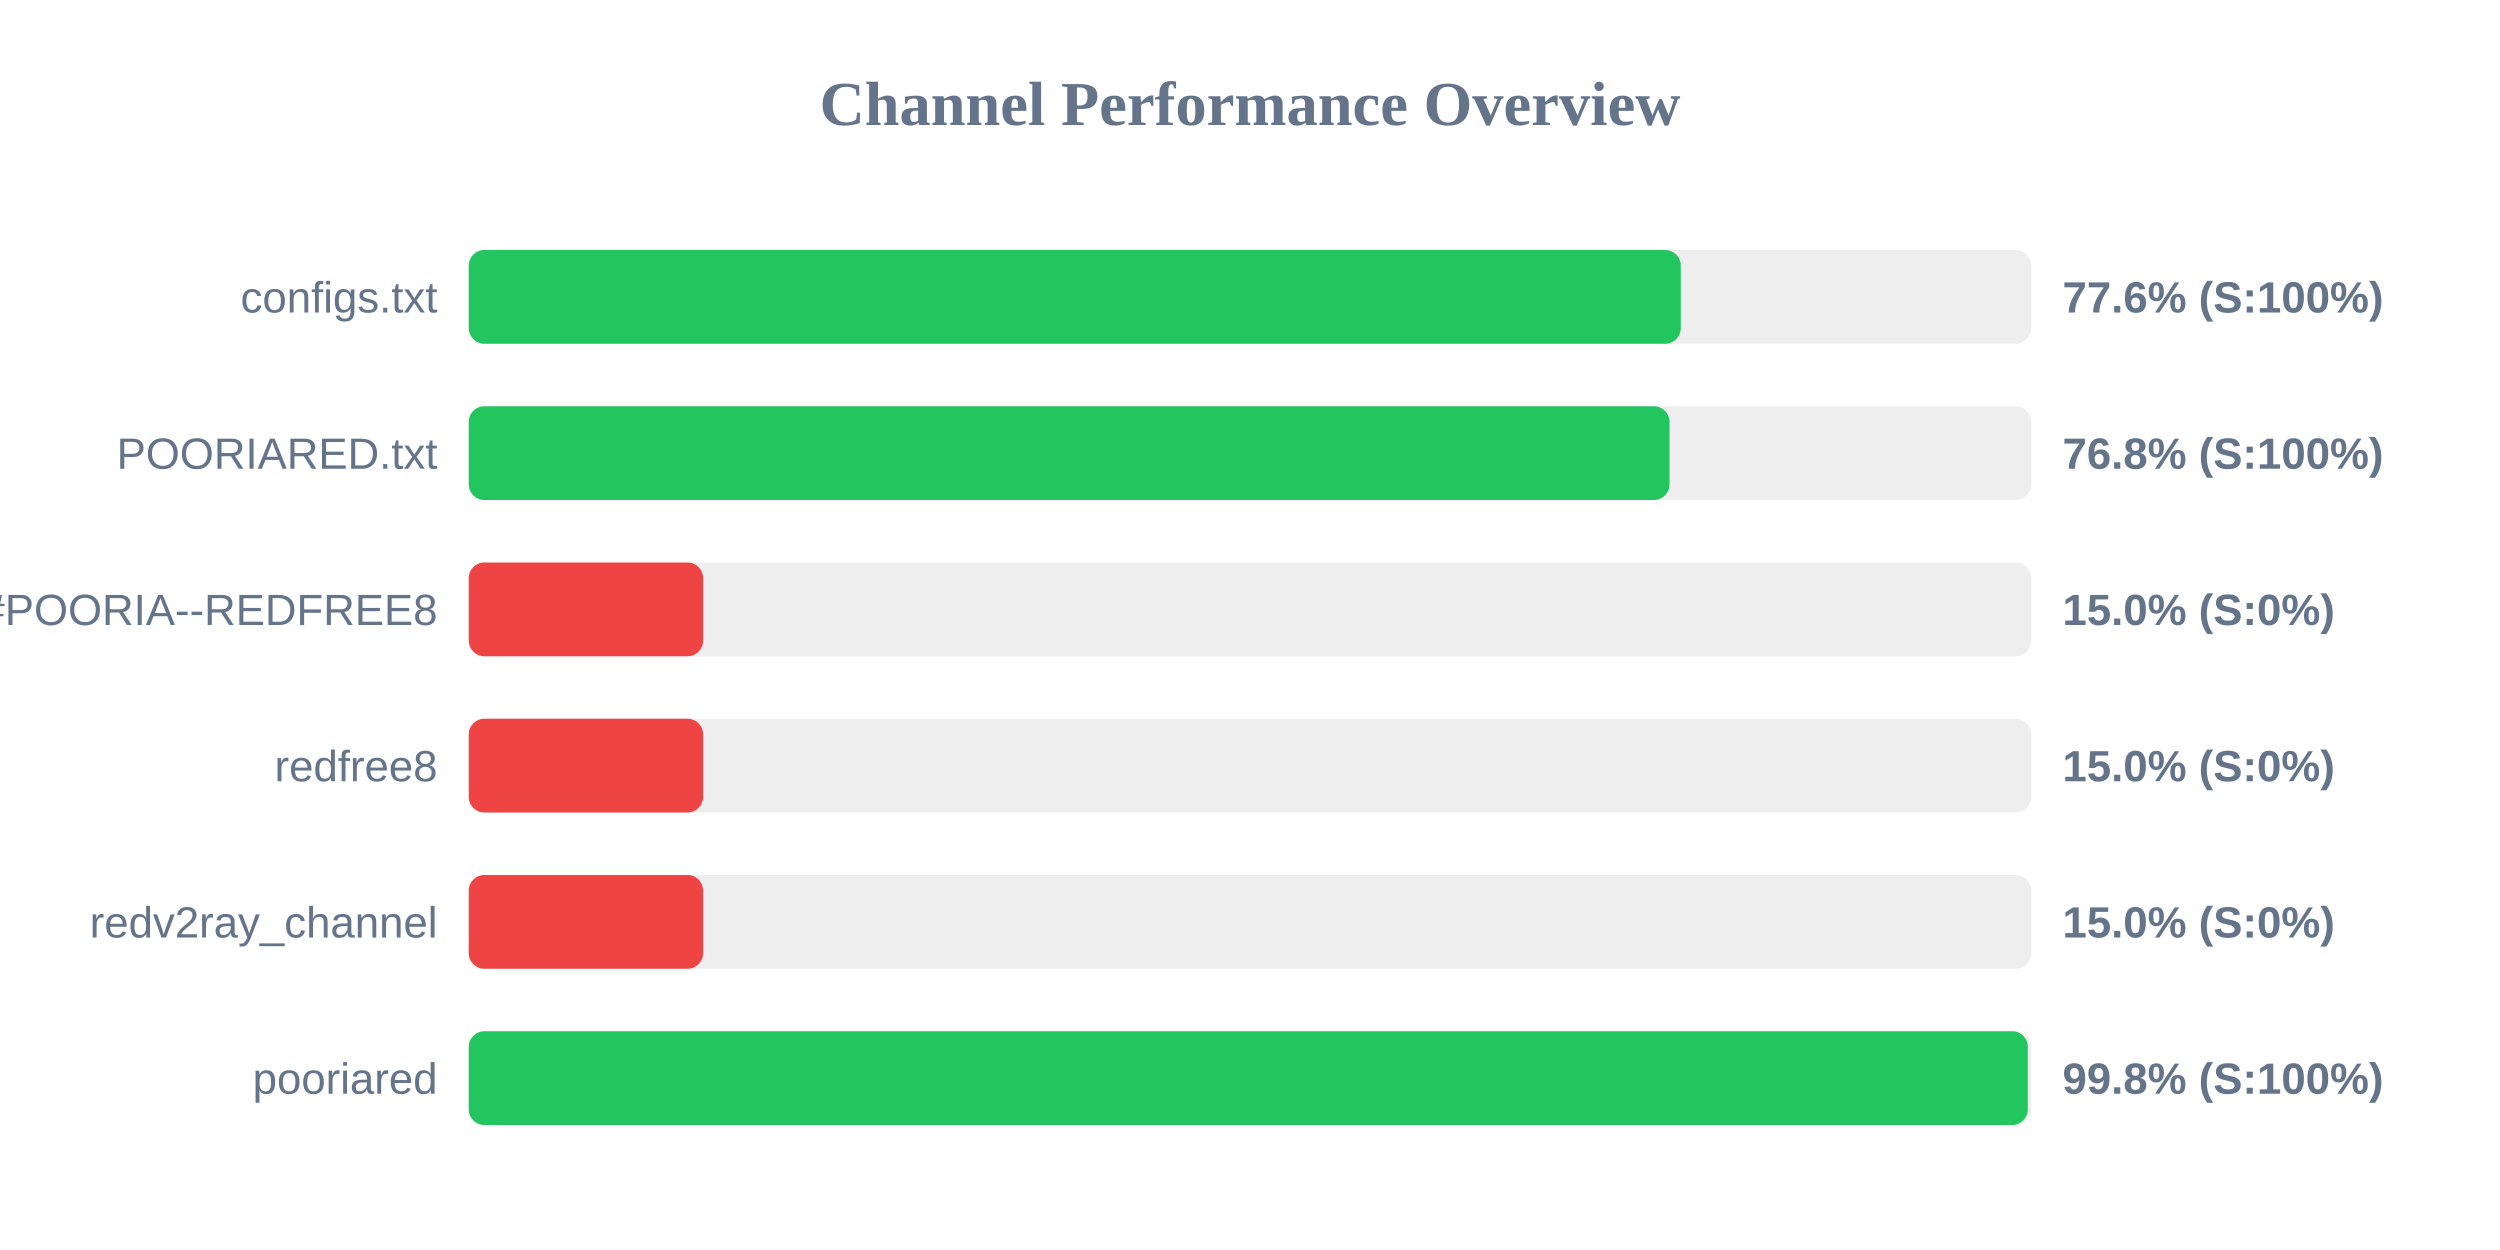
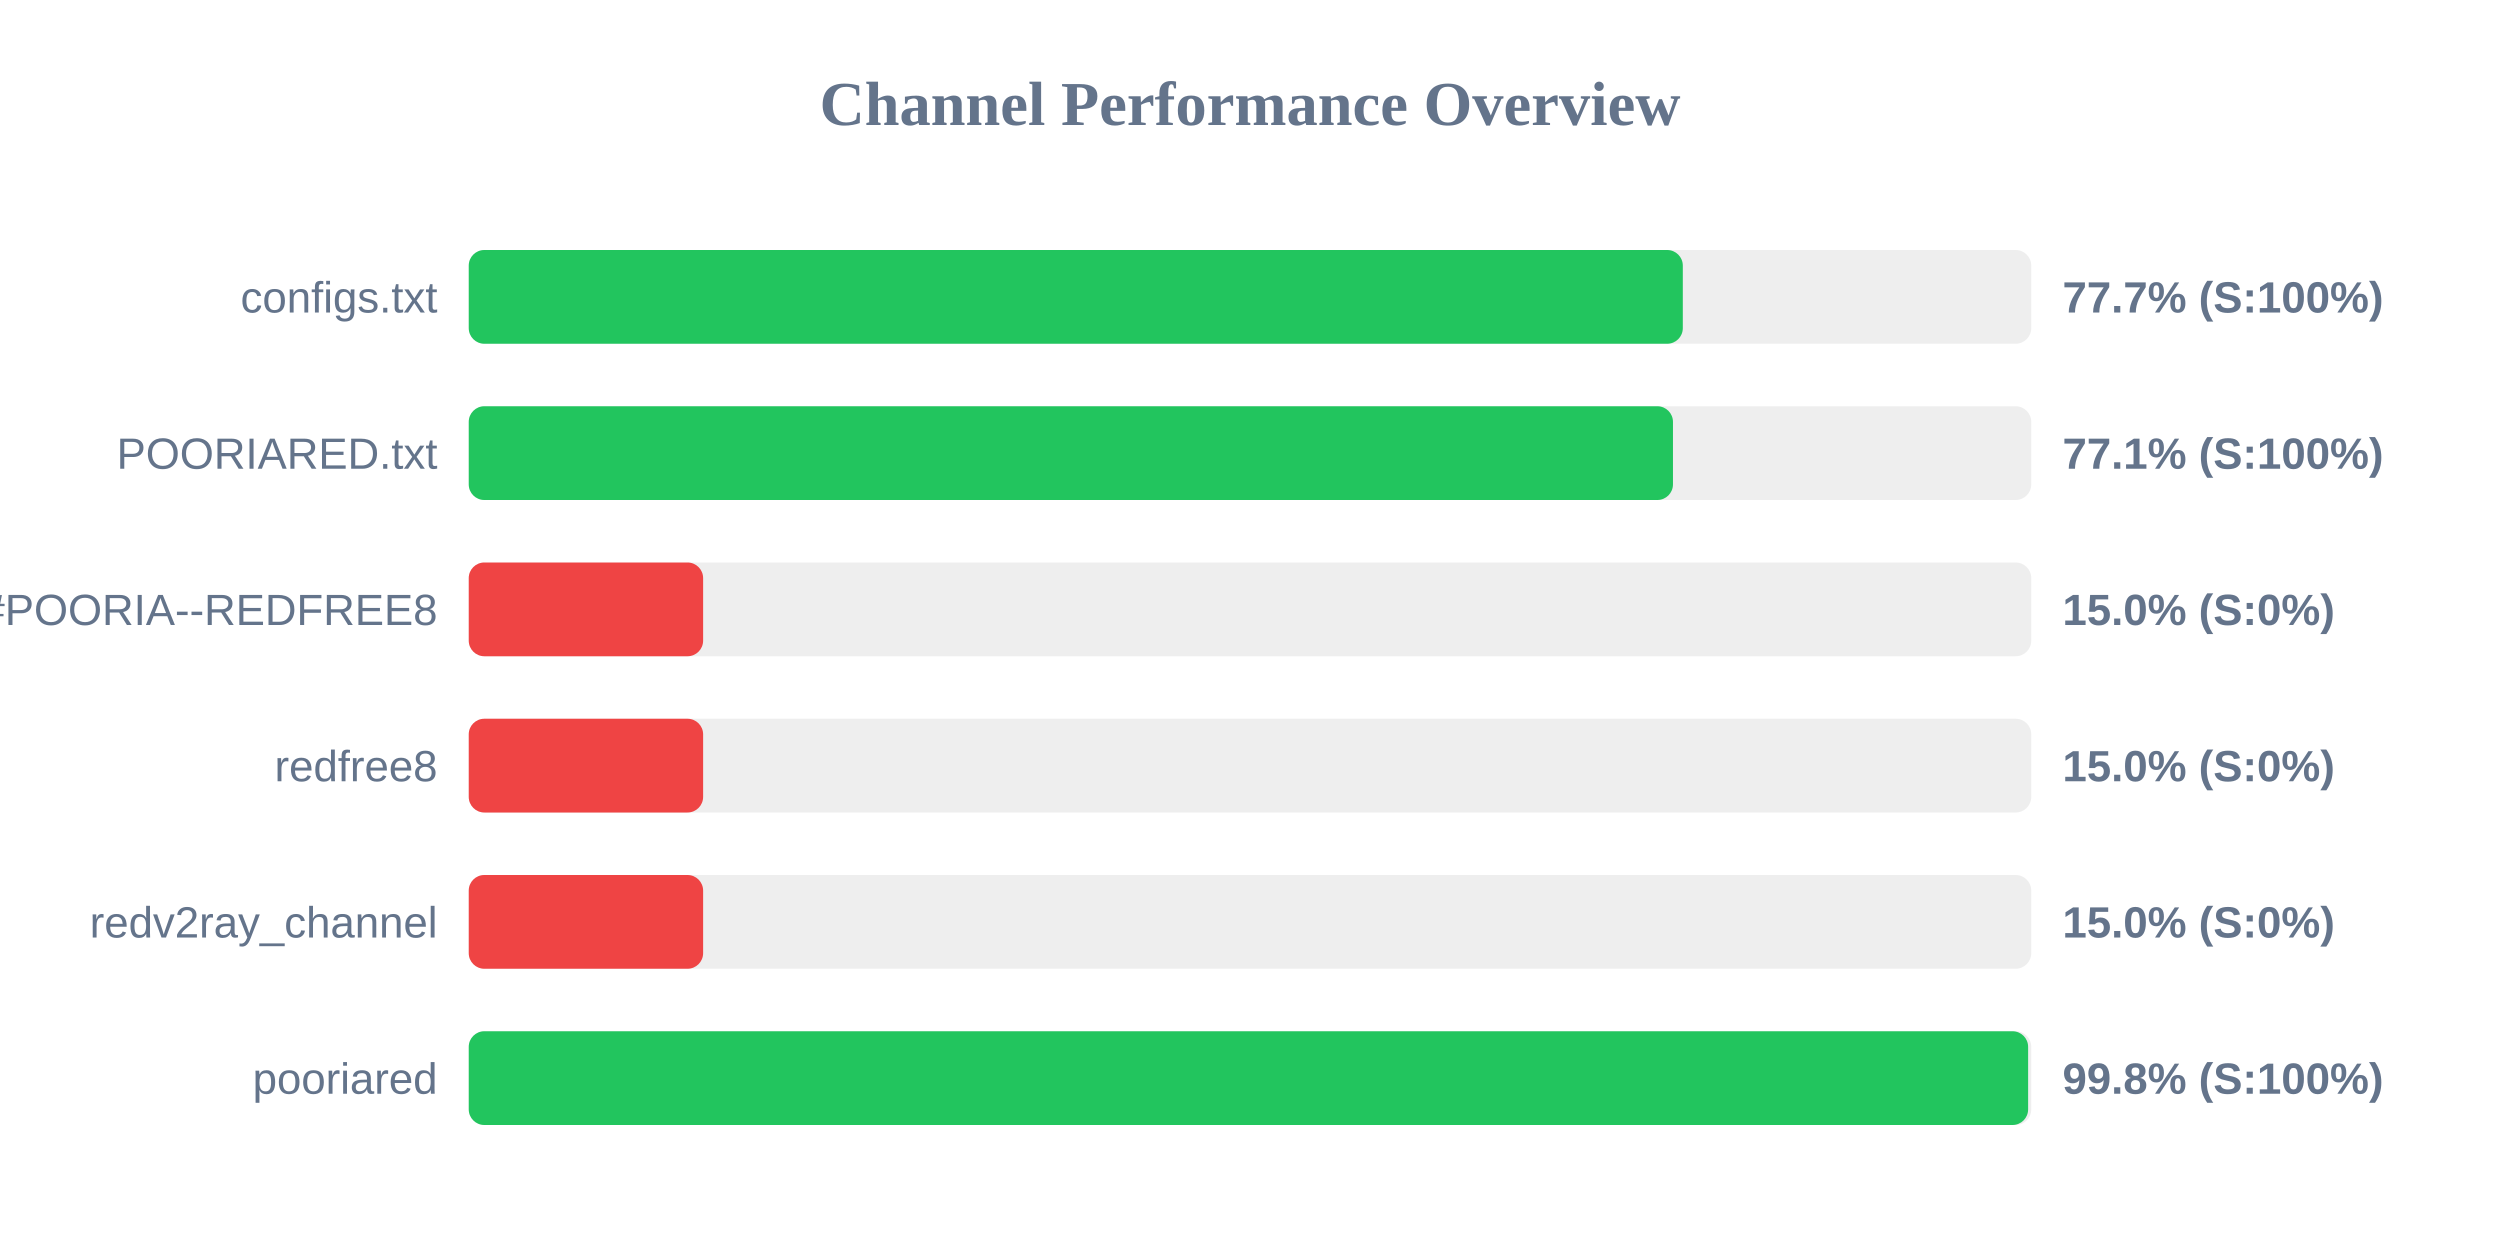
<svg xmlns="http://www.w3.org/2000/svg" width="800" height="400" version="1.1">
  <style>
        .row { font: 14px Arial; fill: #64748b; }
        .score { font: bold 14px Arial; fill: #64748b; }
    </style>
  <text x="400" y="40" text-anchor="middle" font-size="20px" font-weight="bold" fill="#64748b">Channel Performance Overview</text>
  <rect x="150" y="80" width="500" height="30" fill="#eee" rx="5" />
-   <rect x="150" y="80" width="387.85" height="30" fill="#22c55e" rx="5" />
+   <rect x="150" y="80" width="388.5" height="30" fill="#22c55e" rx="5" />
  <text x="140" y="100" text-anchor="end" class="row">configs.txt</text>
-   <text x="660" y="100" text-anchor="start" class="score">77.6% (S:100%)</text>
+   <text x="660" y="100" text-anchor="start" class="score">77.7% (S:100%)</text>
  <rect x="150" y="130" width="500" height="30" fill="#eee" rx="5" />
-   <rect x="150" y="130" width="384.25" height="30" fill="#22c55e" rx="5" />
+   <rect x="150" y="130" width="385.35" height="30" fill="#22c55e" rx="5" />
  <text x="140" y="150" text-anchor="end" class="row">POORIARED.txt</text>
-   <text x="660" y="150" text-anchor="start" class="score">76.8% (S:100%)</text>
+   <text x="660" y="150" text-anchor="start" class="score">77.1% (S:100%)</text>
  <rect x="150" y="180" width="500" height="30" fill="#eee" rx="5" />
  <rect x="150" y="180" width="75.0" height="30" fill="#ef4444" rx="5" />
  <text x="140" y="200" text-anchor="end" class="row">POORIA--REDFREE8.txt#POORIA--REDFREE8</text>
  <text x="660" y="200" text-anchor="start" class="score">15.0% (S:0%)</text>
  <rect x="150" y="230" width="500" height="30" fill="#eee" rx="5" />
  <rect x="150" y="230" width="75.0" height="30" fill="#ef4444" rx="5" />
  <text x="140" y="250" text-anchor="end" class="row">redfree8</text>
  <text x="660" y="250" text-anchor="start" class="score">15.0% (S:0%)</text>
  <rect x="150" y="280" width="500" height="30" fill="#eee" rx="5" />
  <rect x="150" y="280" width="75.0" height="30" fill="#ef4444" rx="5" />
  <text x="140" y="300" text-anchor="end" class="row">redv2ray_channel</text>
  <text x="660" y="300" text-anchor="start" class="score">15.0% (S:0%)</text>
  <rect x="150" y="330" width="500" height="30" fill="#eee" rx="5" />
-   <rect x="150" y="330" width="498.9" height="30" fill="#22c55e" rx="5" />
+   <rect x="150" y="330" width="499.0" height="30" fill="#22c55e" rx="5" />
  <text x="140" y="350" text-anchor="end" class="row">pooriared</text>
  <text x="660" y="350" text-anchor="start" class="score">99.8% (S:100%)</text>
</svg>
